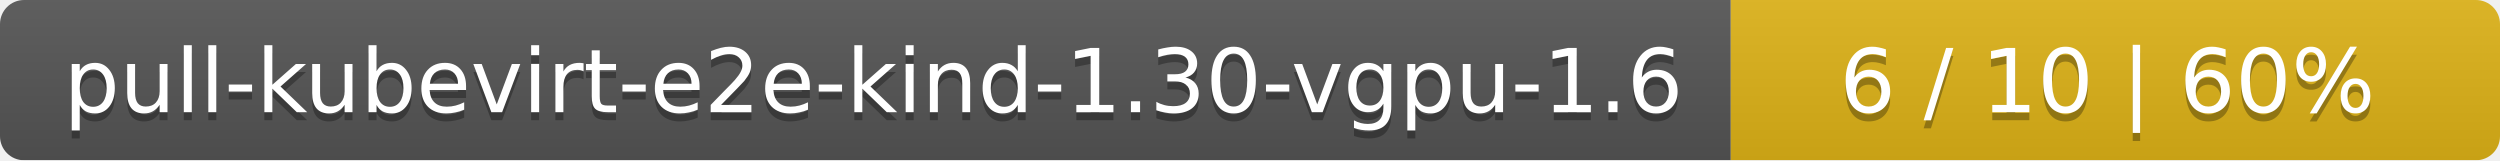
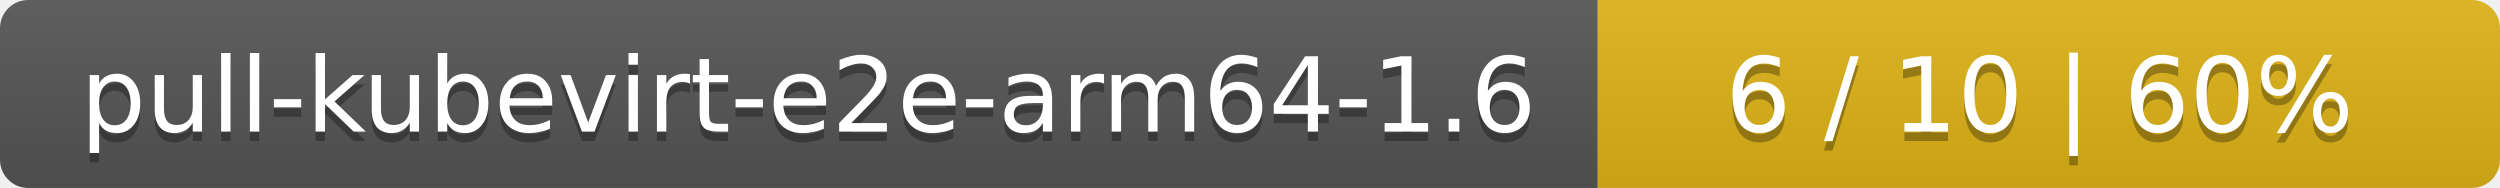
- <svg xmlns="http://www.w3.org/2000/svg" width="312" height="20">
+ <svg xmlns="http://www.w3.org/2000/svg" width="266" height="20">
  <linearGradient id="smooth" x2="0" y2="100%">
    <stop offset="0" stop-color="#bbb" stop-opacity=".1" />
    <stop offset="1" stop-opacity=".1" />
  </linearGradient>
  <mask id="round">
-     <rect width="312" height="20" rx="3" fill="#fff" />
+     <rect width="266" height="20" rx="3" fill="#fff" />
  </mask>
  <g mask="url(#round)">
-     <rect width="216" height="20" fill="#555" />
-     <rect x="216" width="96" height="20" fill="#dfb317" />
-     <rect width="312" height="20" fill="url(#smooth)" />
+     <rect width="170" height="20" fill="#555" />
+     <rect x="170" width="96" height="20" fill="#dfb317" />
+     <rect width="266" height="20" fill="url(#smooth)" />
  </g>
  <g fill="#fff" text-anchor="middle" font-family="DejaVu Sans,Verdana,Geneva,sans-serif" font-size="11">
-     <text x="109" y="15" fill="#010101" fill-opacity=".3">pull-kubevirt-e2e-kind-1.30-vgpu-1.6</text>
-     <text x="109" y="14">pull-kubevirt-e2e-kind-1.30-vgpu-1.6</text>
-     <text x="263" y="15" fill="#010101" fill-opacity=".3">6 / 10    |    60%</text>
-     <text x="263" y="14">6 / 10    |    60%</text>
+     <text x="86" y="15" fill="#010101" fill-opacity=".3">pull-kubevirt-e2e-arm64-1.6</text>
+     <text x="86" y="14">pull-kubevirt-e2e-arm64-1.6</text>
+     <text x="217" y="15" fill="#010101" fill-opacity=".3">6 / 10    |    60%</text>
+     <text x="217" y="14">6 / 10    |    60%</text>
  </g>
</svg>
